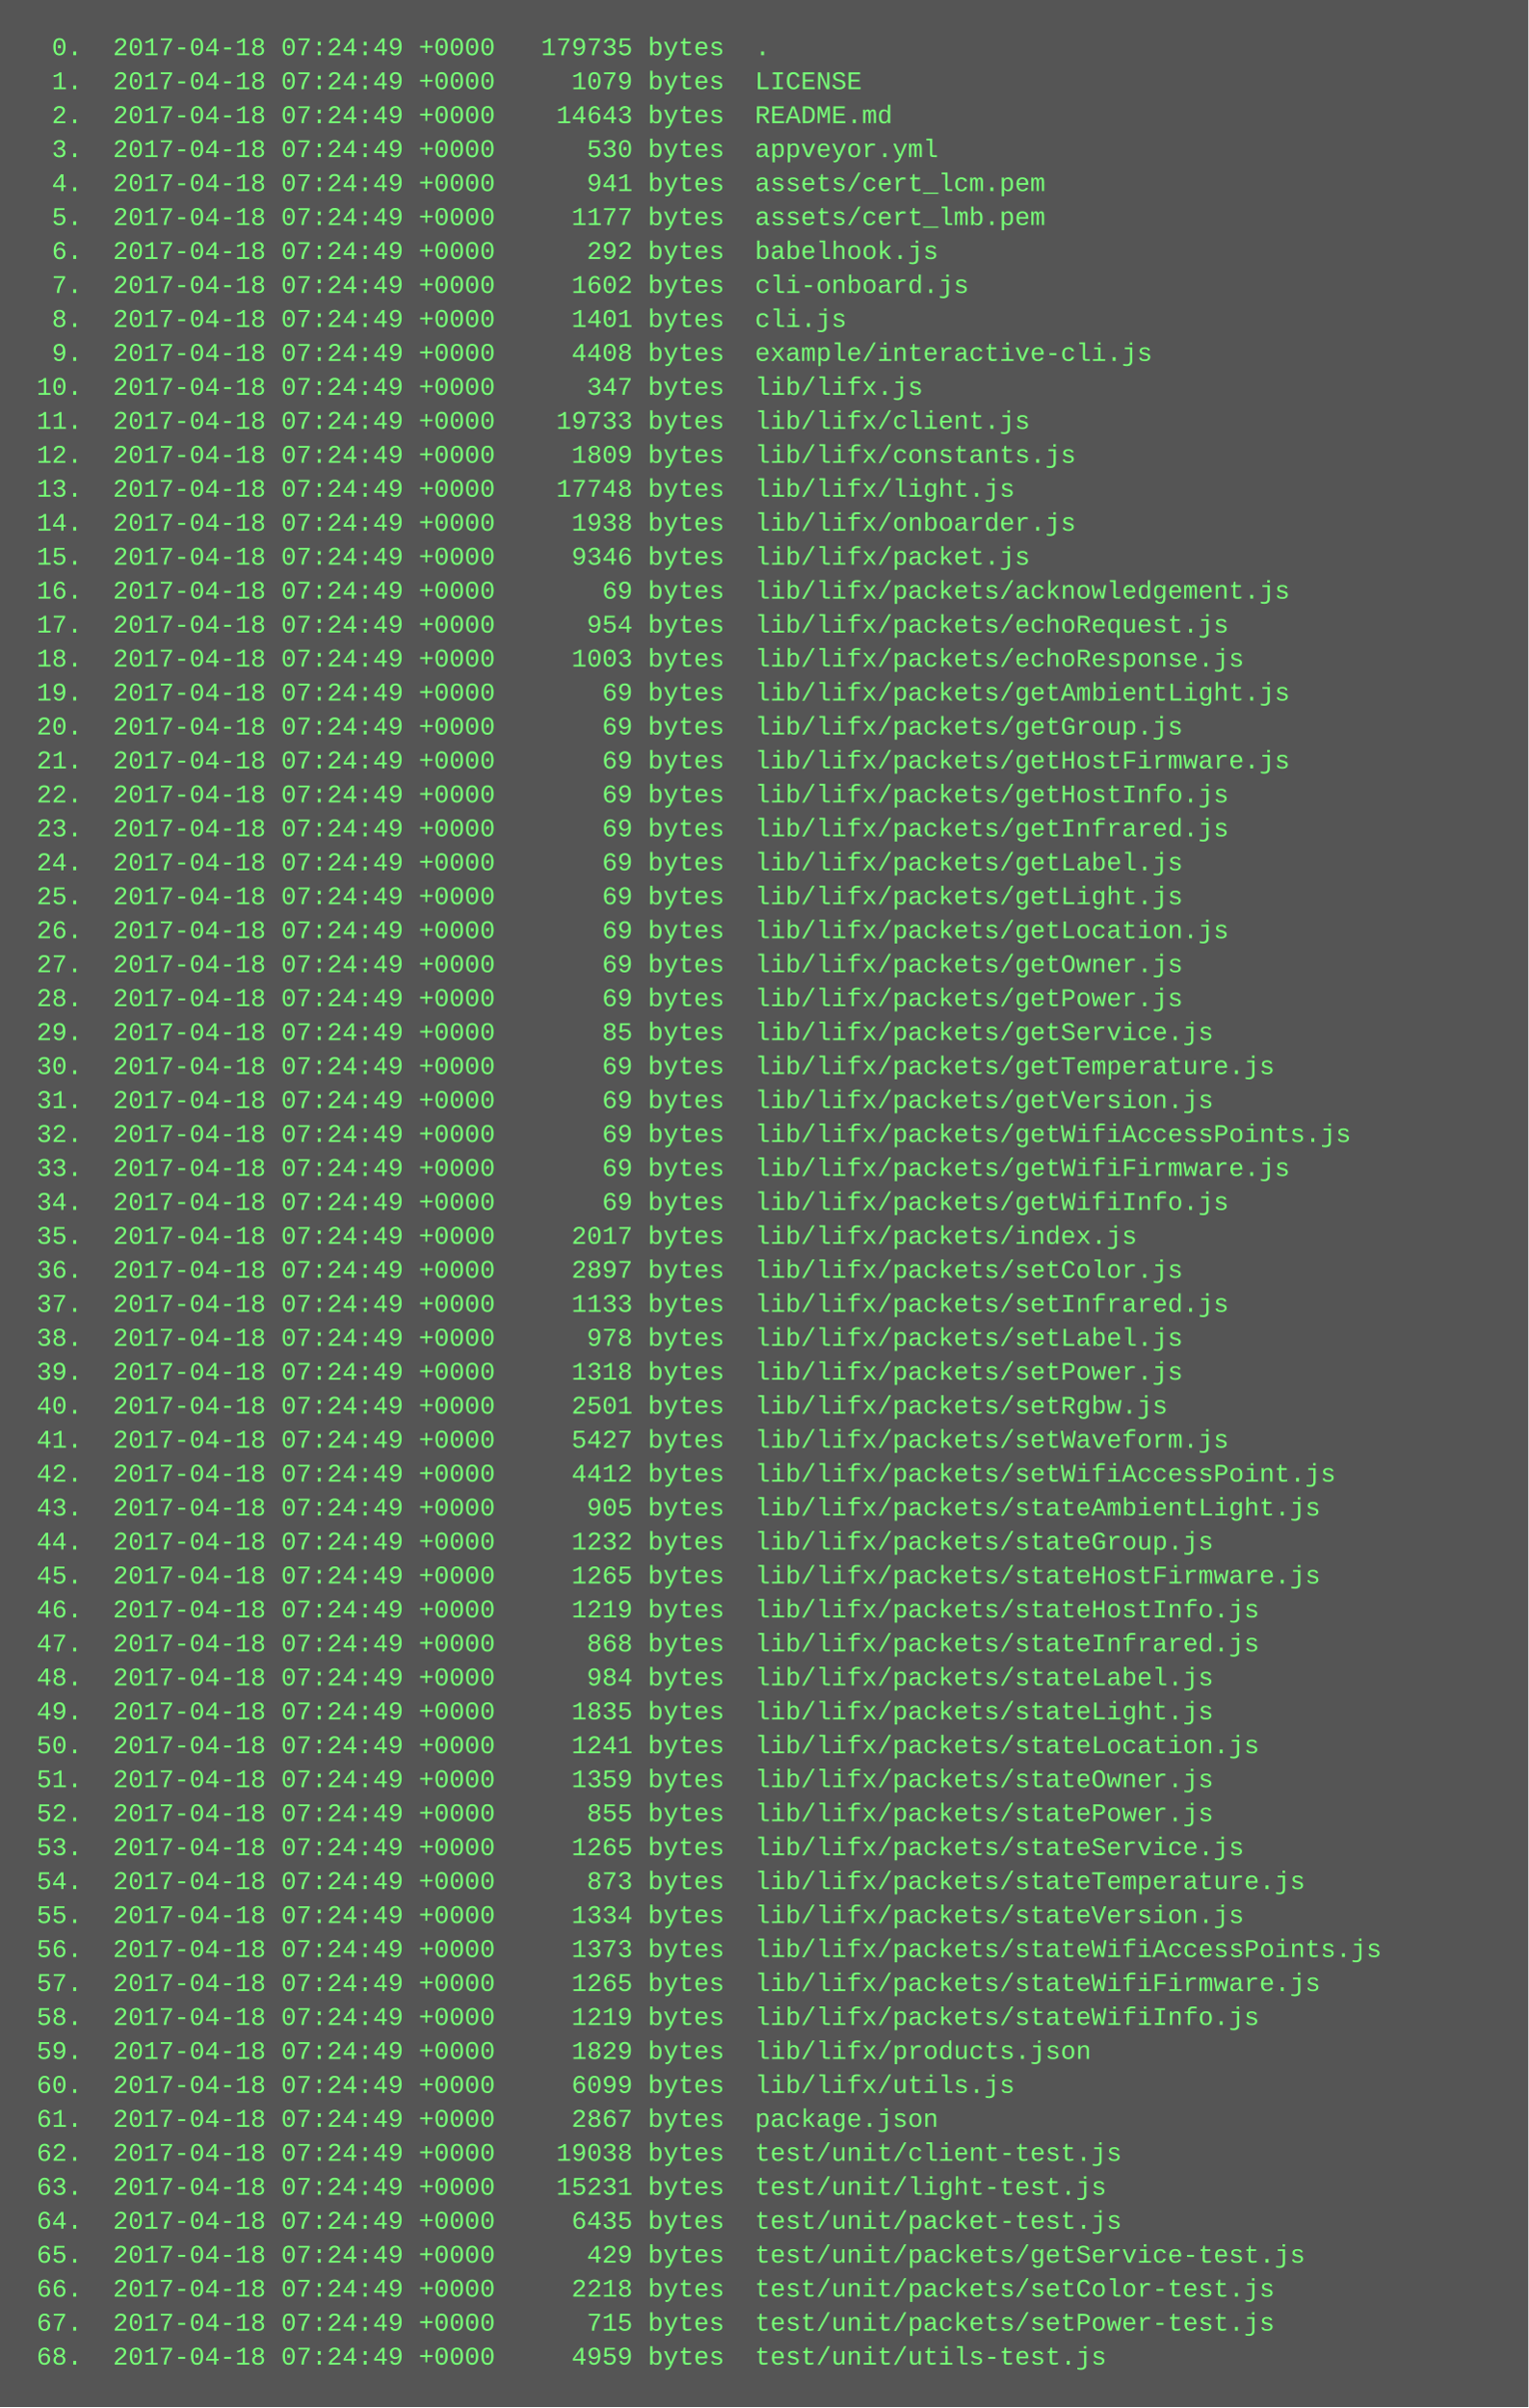
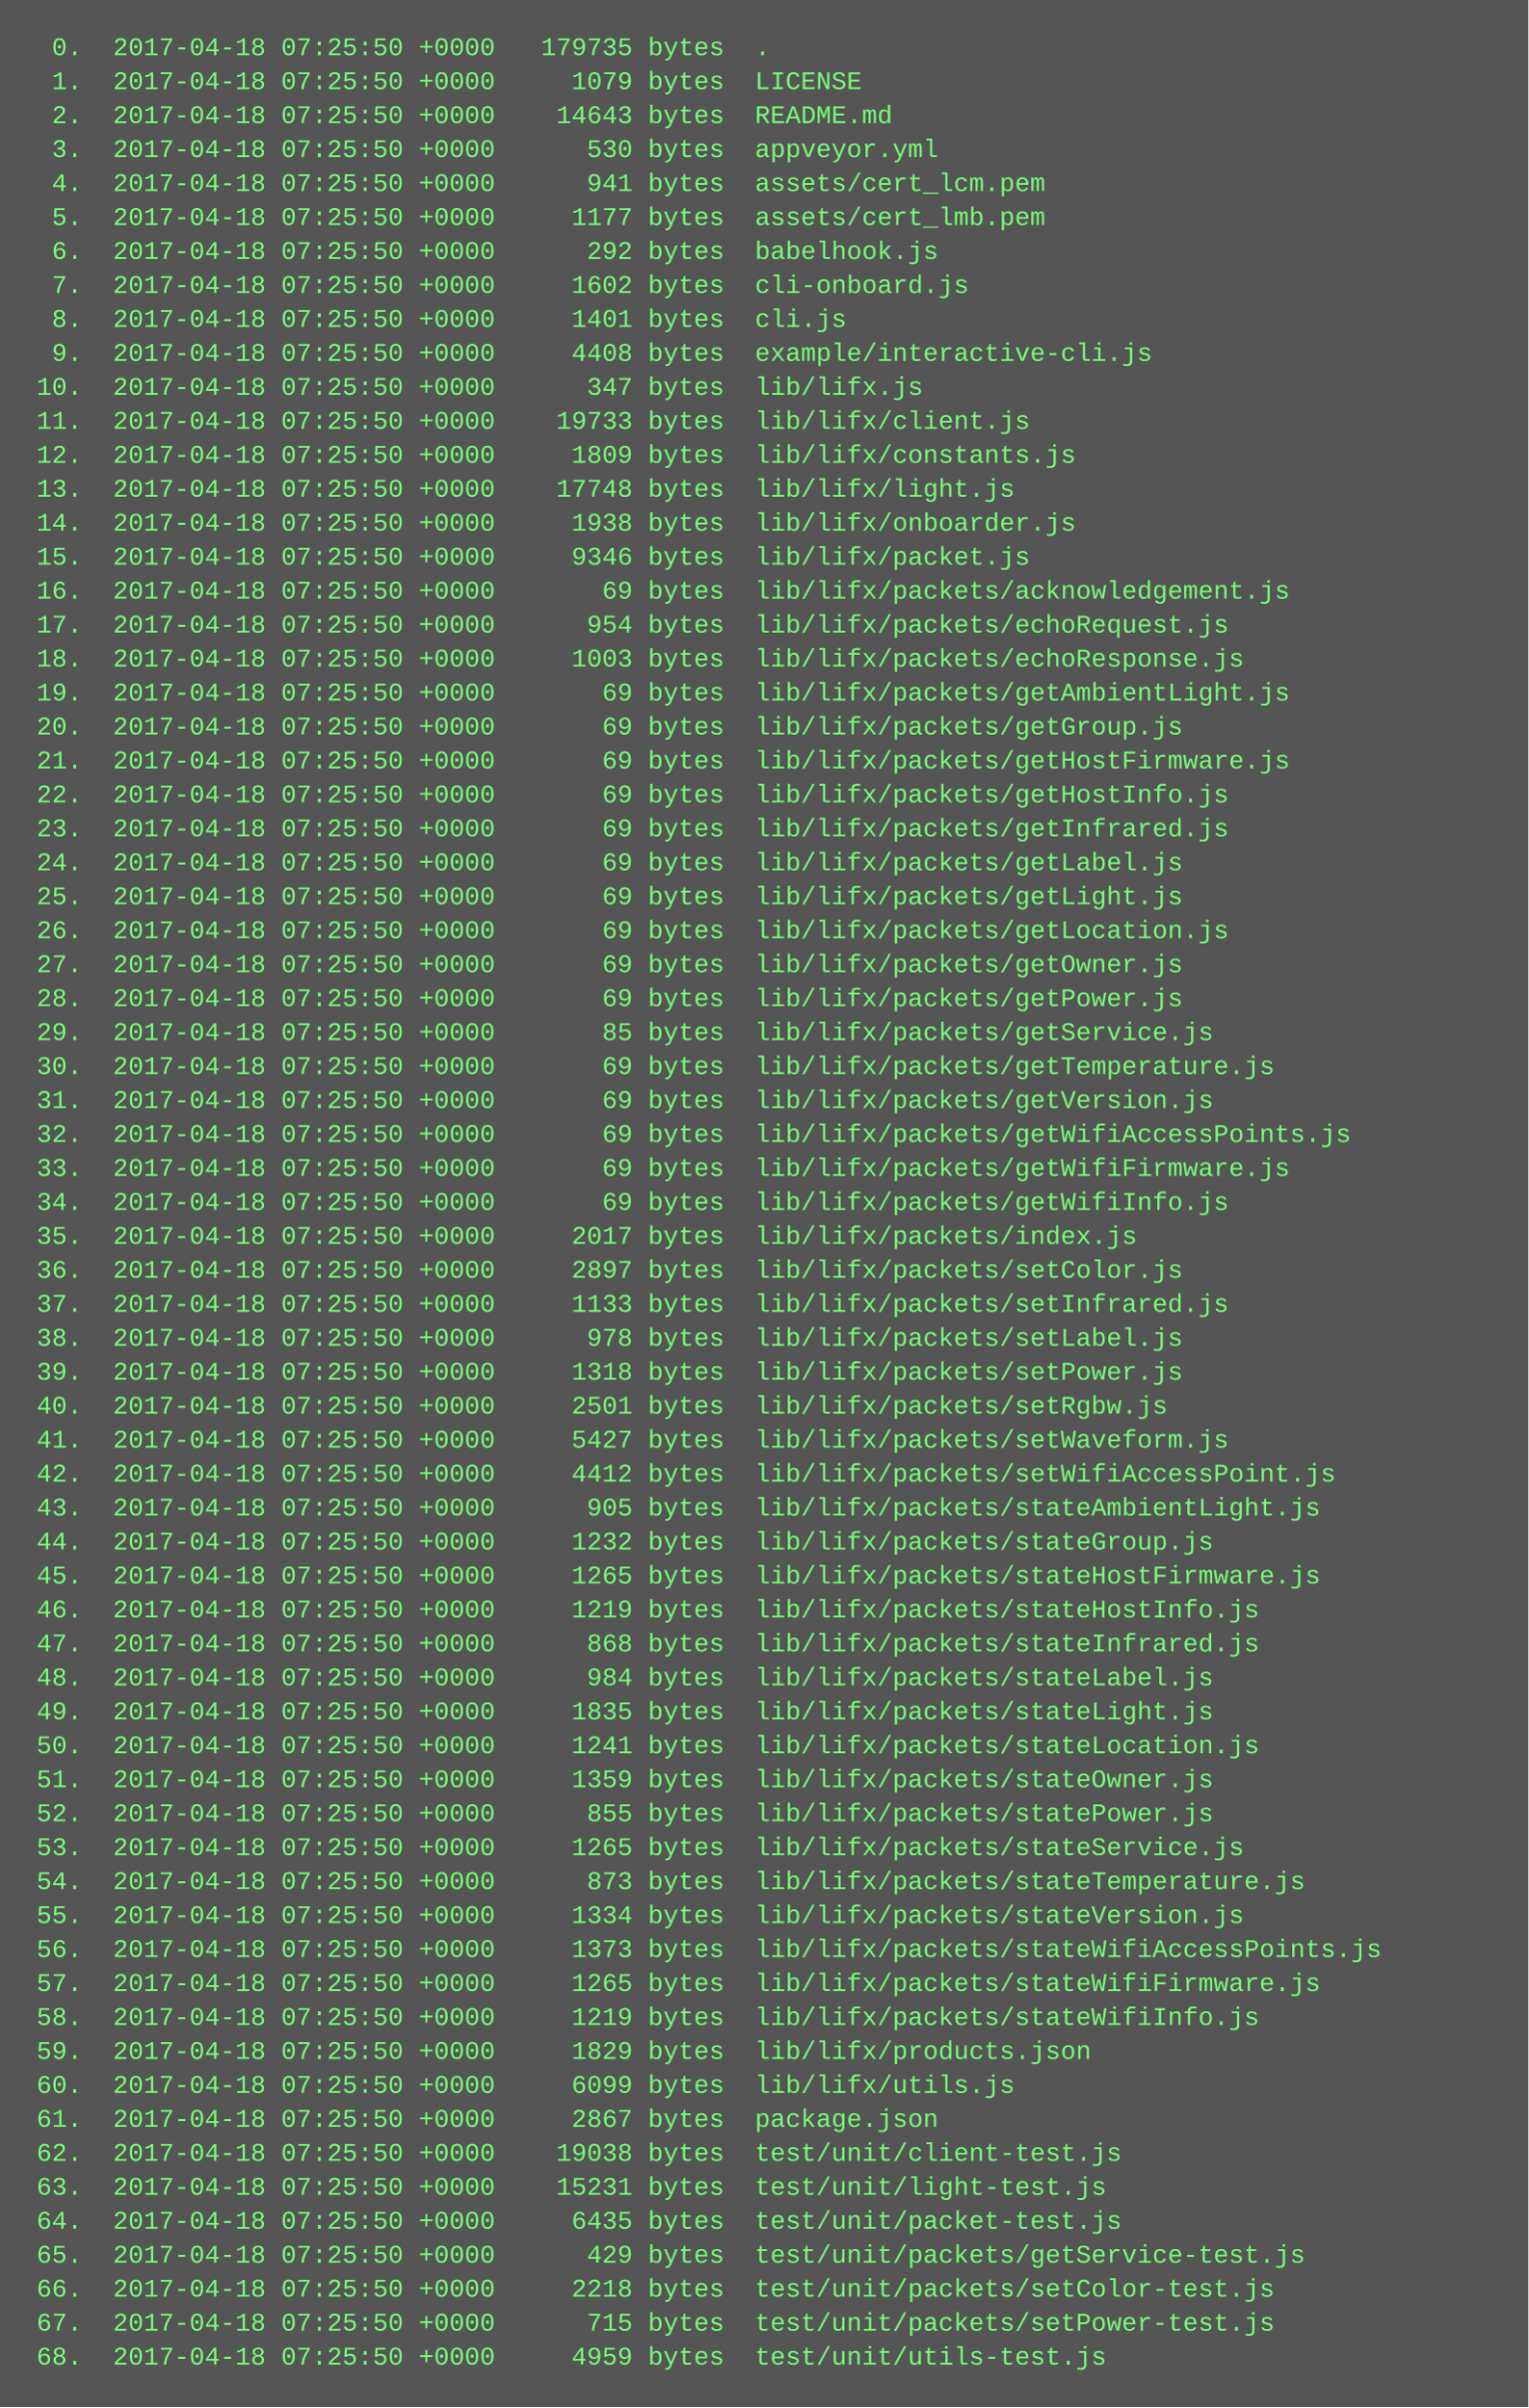
<svg xmlns="http://www.w3.org/2000/svg" height="1134" width="720">
  <rect height="1134" fill="#555" width="720" />
  <text fill="#7f7" font-family="Courier New" font-size="12" xml:space="preserve">
-     <tspan x="10" y="26">  0.  2017-04-18 07:24:49 +0000   179735 bytes  .</tspan>
-     <tspan x="10" y="42">  1.  2017-04-18 07:24:49 +0000     1079 bytes  LICENSE</tspan>
-     <tspan x="10" y="58">  2.  2017-04-18 07:24:49 +0000    14643 bytes  README.md</tspan>
-     <tspan x="10" y="74">  3.  2017-04-18 07:24:49 +0000      530 bytes  appveyor.yml</tspan>
-     <tspan x="10" y="90">  4.  2017-04-18 07:24:49 +0000      941 bytes  assets/cert_lcm.pem</tspan>
-     <tspan x="10" y="106">  5.  2017-04-18 07:24:49 +0000     1177 bytes  assets/cert_lmb.pem</tspan>
-     <tspan x="10" y="122">  6.  2017-04-18 07:24:49 +0000      292 bytes  babelhook.js</tspan>
-     <tspan x="10" y="138">  7.  2017-04-18 07:24:49 +0000     1602 bytes  cli-onboard.js</tspan>
-     <tspan x="10" y="154">  8.  2017-04-18 07:24:49 +0000     1401 bytes  cli.js</tspan>
-     <tspan x="10" y="170">  9.  2017-04-18 07:24:49 +0000     4408 bytes  example/interactive-cli.js</tspan>
-     <tspan x="10" y="186"> 10.  2017-04-18 07:24:49 +0000      347 bytes  lib/lifx.js</tspan>
-     <tspan x="10" y="202"> 11.  2017-04-18 07:24:49 +0000    19733 bytes  lib/lifx/client.js</tspan>
-     <tspan x="10" y="218"> 12.  2017-04-18 07:24:49 +0000     1809 bytes  lib/lifx/constants.js</tspan>
-     <tspan x="10" y="234"> 13.  2017-04-18 07:24:49 +0000    17748 bytes  lib/lifx/light.js</tspan>
-     <tspan x="10" y="250"> 14.  2017-04-18 07:24:49 +0000     1938 bytes  lib/lifx/onboarder.js</tspan>
-     <tspan x="10" y="266"> 15.  2017-04-18 07:24:49 +0000     9346 bytes  lib/lifx/packet.js</tspan>
-     <tspan x="10" y="282"> 16.  2017-04-18 07:24:49 +0000       69 bytes  lib/lifx/packets/acknowledgement.js</tspan>
-     <tspan x="10" y="298"> 17.  2017-04-18 07:24:49 +0000      954 bytes  lib/lifx/packets/echoRequest.js</tspan>
-     <tspan x="10" y="314"> 18.  2017-04-18 07:24:49 +0000     1003 bytes  lib/lifx/packets/echoResponse.js</tspan>
-     <tspan x="10" y="330"> 19.  2017-04-18 07:24:49 +0000       69 bytes  lib/lifx/packets/getAmbientLight.js</tspan>
-     <tspan x="10" y="346"> 20.  2017-04-18 07:24:49 +0000       69 bytes  lib/lifx/packets/getGroup.js</tspan>
-     <tspan x="10" y="362"> 21.  2017-04-18 07:24:49 +0000       69 bytes  lib/lifx/packets/getHostFirmware.js</tspan>
-     <tspan x="10" y="378"> 22.  2017-04-18 07:24:49 +0000       69 bytes  lib/lifx/packets/getHostInfo.js</tspan>
-     <tspan x="10" y="394"> 23.  2017-04-18 07:24:49 +0000       69 bytes  lib/lifx/packets/getInfrared.js</tspan>
-     <tspan x="10" y="410"> 24.  2017-04-18 07:24:49 +0000       69 bytes  lib/lifx/packets/getLabel.js</tspan>
-     <tspan x="10" y="426"> 25.  2017-04-18 07:24:49 +0000       69 bytes  lib/lifx/packets/getLight.js</tspan>
-     <tspan x="10" y="442"> 26.  2017-04-18 07:24:49 +0000       69 bytes  lib/lifx/packets/getLocation.js</tspan>
-     <tspan x="10" y="458"> 27.  2017-04-18 07:24:49 +0000       69 bytes  lib/lifx/packets/getOwner.js</tspan>
-     <tspan x="10" y="474"> 28.  2017-04-18 07:24:49 +0000       69 bytes  lib/lifx/packets/getPower.js</tspan>
-     <tspan x="10" y="490"> 29.  2017-04-18 07:24:49 +0000       85 bytes  lib/lifx/packets/getService.js</tspan>
-     <tspan x="10" y="506"> 30.  2017-04-18 07:24:49 +0000       69 bytes  lib/lifx/packets/getTemperature.js</tspan>
-     <tspan x="10" y="522"> 31.  2017-04-18 07:24:49 +0000       69 bytes  lib/lifx/packets/getVersion.js</tspan>
-     <tspan x="10" y="538"> 32.  2017-04-18 07:24:49 +0000       69 bytes  lib/lifx/packets/getWifiAccessPoints.js</tspan>
-     <tspan x="10" y="554"> 33.  2017-04-18 07:24:49 +0000       69 bytes  lib/lifx/packets/getWifiFirmware.js</tspan>
-     <tspan x="10" y="570"> 34.  2017-04-18 07:24:49 +0000       69 bytes  lib/lifx/packets/getWifiInfo.js</tspan>
-     <tspan x="10" y="586"> 35.  2017-04-18 07:24:49 +0000     2017 bytes  lib/lifx/packets/index.js</tspan>
-     <tspan x="10" y="602"> 36.  2017-04-18 07:24:49 +0000     2897 bytes  lib/lifx/packets/setColor.js</tspan>
-     <tspan x="10" y="618"> 37.  2017-04-18 07:24:49 +0000     1133 bytes  lib/lifx/packets/setInfrared.js</tspan>
-     <tspan x="10" y="634"> 38.  2017-04-18 07:24:49 +0000      978 bytes  lib/lifx/packets/setLabel.js</tspan>
-     <tspan x="10" y="650"> 39.  2017-04-18 07:24:49 +0000     1318 bytes  lib/lifx/packets/setPower.js</tspan>
-     <tspan x="10" y="666"> 40.  2017-04-18 07:24:49 +0000     2501 bytes  lib/lifx/packets/setRgbw.js</tspan>
-     <tspan x="10" y="682"> 41.  2017-04-18 07:24:49 +0000     5427 bytes  lib/lifx/packets/setWaveform.js</tspan>
-     <tspan x="10" y="698"> 42.  2017-04-18 07:24:49 +0000     4412 bytes  lib/lifx/packets/setWifiAccessPoint.js</tspan>
-     <tspan x="10" y="714"> 43.  2017-04-18 07:24:49 +0000      905 bytes  lib/lifx/packets/stateAmbientLight.js</tspan>
-     <tspan x="10" y="730"> 44.  2017-04-18 07:24:49 +0000     1232 bytes  lib/lifx/packets/stateGroup.js</tspan>
-     <tspan x="10" y="746"> 45.  2017-04-18 07:24:49 +0000     1265 bytes  lib/lifx/packets/stateHostFirmware.js</tspan>
-     <tspan x="10" y="762"> 46.  2017-04-18 07:24:49 +0000     1219 bytes  lib/lifx/packets/stateHostInfo.js</tspan>
-     <tspan x="10" y="778"> 47.  2017-04-18 07:24:49 +0000      868 bytes  lib/lifx/packets/stateInfrared.js</tspan>
-     <tspan x="10" y="794"> 48.  2017-04-18 07:24:49 +0000      984 bytes  lib/lifx/packets/stateLabel.js</tspan>
-     <tspan x="10" y="810"> 49.  2017-04-18 07:24:49 +0000     1835 bytes  lib/lifx/packets/stateLight.js</tspan>
-     <tspan x="10" y="826"> 50.  2017-04-18 07:24:49 +0000     1241 bytes  lib/lifx/packets/stateLocation.js</tspan>
-     <tspan x="10" y="842"> 51.  2017-04-18 07:24:49 +0000     1359 bytes  lib/lifx/packets/stateOwner.js</tspan>
-     <tspan x="10" y="858"> 52.  2017-04-18 07:24:49 +0000      855 bytes  lib/lifx/packets/statePower.js</tspan>
-     <tspan x="10" y="874"> 53.  2017-04-18 07:24:49 +0000     1265 bytes  lib/lifx/packets/stateService.js</tspan>
-     <tspan x="10" y="890"> 54.  2017-04-18 07:24:49 +0000      873 bytes  lib/lifx/packets/stateTemperature.js</tspan>
-     <tspan x="10" y="906"> 55.  2017-04-18 07:24:49 +0000     1334 bytes  lib/lifx/packets/stateVersion.js</tspan>
-     <tspan x="10" y="922"> 56.  2017-04-18 07:24:49 +0000     1373 bytes  lib/lifx/packets/stateWifiAccessPoints.js</tspan>
-     <tspan x="10" y="938"> 57.  2017-04-18 07:24:49 +0000     1265 bytes  lib/lifx/packets/stateWifiFirmware.js</tspan>
-     <tspan x="10" y="954"> 58.  2017-04-18 07:24:49 +0000     1219 bytes  lib/lifx/packets/stateWifiInfo.js</tspan>
-     <tspan x="10" y="970"> 59.  2017-04-18 07:24:49 +0000     1829 bytes  lib/lifx/products.json</tspan>
-     <tspan x="10" y="986"> 60.  2017-04-18 07:24:49 +0000     6099 bytes  lib/lifx/utils.js</tspan>
-     <tspan x="10" y="1002"> 61.  2017-04-18 07:24:49 +0000     2867 bytes  package.json</tspan>
-     <tspan x="10" y="1018"> 62.  2017-04-18 07:24:49 +0000    19038 bytes  test/unit/client-test.js</tspan>
-     <tspan x="10" y="1034"> 63.  2017-04-18 07:24:49 +0000    15231 bytes  test/unit/light-test.js</tspan>
-     <tspan x="10" y="1050"> 64.  2017-04-18 07:24:49 +0000     6435 bytes  test/unit/packet-test.js</tspan>
-     <tspan x="10" y="1066"> 65.  2017-04-18 07:24:49 +0000      429 bytes  test/unit/packets/getService-test.js</tspan>
-     <tspan x="10" y="1082"> 66.  2017-04-18 07:24:49 +0000     2218 bytes  test/unit/packets/setColor-test.js</tspan>
-     <tspan x="10" y="1098"> 67.  2017-04-18 07:24:49 +0000      715 bytes  test/unit/packets/setPower-test.js</tspan>
-     <tspan x="10" y="1114"> 68.  2017-04-18 07:24:49 +0000     4959 bytes  test/unit/utils-test.js</tspan>
+     <tspan x="10" y="26">  0.  2017-04-18 07:25:50 +0000   179735 bytes  .</tspan>
+     <tspan x="10" y="42">  1.  2017-04-18 07:25:50 +0000     1079 bytes  LICENSE</tspan>
+     <tspan x="10" y="58">  2.  2017-04-18 07:25:50 +0000    14643 bytes  README.md</tspan>
+     <tspan x="10" y="74">  3.  2017-04-18 07:25:50 +0000      530 bytes  appveyor.yml</tspan>
+     <tspan x="10" y="90">  4.  2017-04-18 07:25:50 +0000      941 bytes  assets/cert_lcm.pem</tspan>
+     <tspan x="10" y="106">  5.  2017-04-18 07:25:50 +0000     1177 bytes  assets/cert_lmb.pem</tspan>
+     <tspan x="10" y="122">  6.  2017-04-18 07:25:50 +0000      292 bytes  babelhook.js</tspan>
+     <tspan x="10" y="138">  7.  2017-04-18 07:25:50 +0000     1602 bytes  cli-onboard.js</tspan>
+     <tspan x="10" y="154">  8.  2017-04-18 07:25:50 +0000     1401 bytes  cli.js</tspan>
+     <tspan x="10" y="170">  9.  2017-04-18 07:25:50 +0000     4408 bytes  example/interactive-cli.js</tspan>
+     <tspan x="10" y="186"> 10.  2017-04-18 07:25:50 +0000      347 bytes  lib/lifx.js</tspan>
+     <tspan x="10" y="202"> 11.  2017-04-18 07:25:50 +0000    19733 bytes  lib/lifx/client.js</tspan>
+     <tspan x="10" y="218"> 12.  2017-04-18 07:25:50 +0000     1809 bytes  lib/lifx/constants.js</tspan>
+     <tspan x="10" y="234"> 13.  2017-04-18 07:25:50 +0000    17748 bytes  lib/lifx/light.js</tspan>
+     <tspan x="10" y="250"> 14.  2017-04-18 07:25:50 +0000     1938 bytes  lib/lifx/onboarder.js</tspan>
+     <tspan x="10" y="266"> 15.  2017-04-18 07:25:50 +0000     9346 bytes  lib/lifx/packet.js</tspan>
+     <tspan x="10" y="282"> 16.  2017-04-18 07:25:50 +0000       69 bytes  lib/lifx/packets/acknowledgement.js</tspan>
+     <tspan x="10" y="298"> 17.  2017-04-18 07:25:50 +0000      954 bytes  lib/lifx/packets/echoRequest.js</tspan>
+     <tspan x="10" y="314"> 18.  2017-04-18 07:25:50 +0000     1003 bytes  lib/lifx/packets/echoResponse.js</tspan>
+     <tspan x="10" y="330"> 19.  2017-04-18 07:25:50 +0000       69 bytes  lib/lifx/packets/getAmbientLight.js</tspan>
+     <tspan x="10" y="346"> 20.  2017-04-18 07:25:50 +0000       69 bytes  lib/lifx/packets/getGroup.js</tspan>
+     <tspan x="10" y="362"> 21.  2017-04-18 07:25:50 +0000       69 bytes  lib/lifx/packets/getHostFirmware.js</tspan>
+     <tspan x="10" y="378"> 22.  2017-04-18 07:25:50 +0000       69 bytes  lib/lifx/packets/getHostInfo.js</tspan>
+     <tspan x="10" y="394"> 23.  2017-04-18 07:25:50 +0000       69 bytes  lib/lifx/packets/getInfrared.js</tspan>
+     <tspan x="10" y="410"> 24.  2017-04-18 07:25:50 +0000       69 bytes  lib/lifx/packets/getLabel.js</tspan>
+     <tspan x="10" y="426"> 25.  2017-04-18 07:25:50 +0000       69 bytes  lib/lifx/packets/getLight.js</tspan>
+     <tspan x="10" y="442"> 26.  2017-04-18 07:25:50 +0000       69 bytes  lib/lifx/packets/getLocation.js</tspan>
+     <tspan x="10" y="458"> 27.  2017-04-18 07:25:50 +0000       69 bytes  lib/lifx/packets/getOwner.js</tspan>
+     <tspan x="10" y="474"> 28.  2017-04-18 07:25:50 +0000       69 bytes  lib/lifx/packets/getPower.js</tspan>
+     <tspan x="10" y="490"> 29.  2017-04-18 07:25:50 +0000       85 bytes  lib/lifx/packets/getService.js</tspan>
+     <tspan x="10" y="506"> 30.  2017-04-18 07:25:50 +0000       69 bytes  lib/lifx/packets/getTemperature.js</tspan>
+     <tspan x="10" y="522"> 31.  2017-04-18 07:25:50 +0000       69 bytes  lib/lifx/packets/getVersion.js</tspan>
+     <tspan x="10" y="538"> 32.  2017-04-18 07:25:50 +0000       69 bytes  lib/lifx/packets/getWifiAccessPoints.js</tspan>
+     <tspan x="10" y="554"> 33.  2017-04-18 07:25:50 +0000       69 bytes  lib/lifx/packets/getWifiFirmware.js</tspan>
+     <tspan x="10" y="570"> 34.  2017-04-18 07:25:50 +0000       69 bytes  lib/lifx/packets/getWifiInfo.js</tspan>
+     <tspan x="10" y="586"> 35.  2017-04-18 07:25:50 +0000     2017 bytes  lib/lifx/packets/index.js</tspan>
+     <tspan x="10" y="602"> 36.  2017-04-18 07:25:50 +0000     2897 bytes  lib/lifx/packets/setColor.js</tspan>
+     <tspan x="10" y="618"> 37.  2017-04-18 07:25:50 +0000     1133 bytes  lib/lifx/packets/setInfrared.js</tspan>
+     <tspan x="10" y="634"> 38.  2017-04-18 07:25:50 +0000      978 bytes  lib/lifx/packets/setLabel.js</tspan>
+     <tspan x="10" y="650"> 39.  2017-04-18 07:25:50 +0000     1318 bytes  lib/lifx/packets/setPower.js</tspan>
+     <tspan x="10" y="666"> 40.  2017-04-18 07:25:50 +0000     2501 bytes  lib/lifx/packets/setRgbw.js</tspan>
+     <tspan x="10" y="682"> 41.  2017-04-18 07:25:50 +0000     5427 bytes  lib/lifx/packets/setWaveform.js</tspan>
+     <tspan x="10" y="698"> 42.  2017-04-18 07:25:50 +0000     4412 bytes  lib/lifx/packets/setWifiAccessPoint.js</tspan>
+     <tspan x="10" y="714"> 43.  2017-04-18 07:25:50 +0000      905 bytes  lib/lifx/packets/stateAmbientLight.js</tspan>
+     <tspan x="10" y="730"> 44.  2017-04-18 07:25:50 +0000     1232 bytes  lib/lifx/packets/stateGroup.js</tspan>
+     <tspan x="10" y="746"> 45.  2017-04-18 07:25:50 +0000     1265 bytes  lib/lifx/packets/stateHostFirmware.js</tspan>
+     <tspan x="10" y="762"> 46.  2017-04-18 07:25:50 +0000     1219 bytes  lib/lifx/packets/stateHostInfo.js</tspan>
+     <tspan x="10" y="778"> 47.  2017-04-18 07:25:50 +0000      868 bytes  lib/lifx/packets/stateInfrared.js</tspan>
+     <tspan x="10" y="794"> 48.  2017-04-18 07:25:50 +0000      984 bytes  lib/lifx/packets/stateLabel.js</tspan>
+     <tspan x="10" y="810"> 49.  2017-04-18 07:25:50 +0000     1835 bytes  lib/lifx/packets/stateLight.js</tspan>
+     <tspan x="10" y="826"> 50.  2017-04-18 07:25:50 +0000     1241 bytes  lib/lifx/packets/stateLocation.js</tspan>
+     <tspan x="10" y="842"> 51.  2017-04-18 07:25:50 +0000     1359 bytes  lib/lifx/packets/stateOwner.js</tspan>
+     <tspan x="10" y="858"> 52.  2017-04-18 07:25:50 +0000      855 bytes  lib/lifx/packets/statePower.js</tspan>
+     <tspan x="10" y="874"> 53.  2017-04-18 07:25:50 +0000     1265 bytes  lib/lifx/packets/stateService.js</tspan>
+     <tspan x="10" y="890"> 54.  2017-04-18 07:25:50 +0000      873 bytes  lib/lifx/packets/stateTemperature.js</tspan>
+     <tspan x="10" y="906"> 55.  2017-04-18 07:25:50 +0000     1334 bytes  lib/lifx/packets/stateVersion.js</tspan>
+     <tspan x="10" y="922"> 56.  2017-04-18 07:25:50 +0000     1373 bytes  lib/lifx/packets/stateWifiAccessPoints.js</tspan>
+     <tspan x="10" y="938"> 57.  2017-04-18 07:25:50 +0000     1265 bytes  lib/lifx/packets/stateWifiFirmware.js</tspan>
+     <tspan x="10" y="954"> 58.  2017-04-18 07:25:50 +0000     1219 bytes  lib/lifx/packets/stateWifiInfo.js</tspan>
+     <tspan x="10" y="970"> 59.  2017-04-18 07:25:50 +0000     1829 bytes  lib/lifx/products.json</tspan>
+     <tspan x="10" y="986"> 60.  2017-04-18 07:25:50 +0000     6099 bytes  lib/lifx/utils.js</tspan>
+     <tspan x="10" y="1002"> 61.  2017-04-18 07:25:50 +0000     2867 bytes  package.json</tspan>
+     <tspan x="10" y="1018"> 62.  2017-04-18 07:25:50 +0000    19038 bytes  test/unit/client-test.js</tspan>
+     <tspan x="10" y="1034"> 63.  2017-04-18 07:25:50 +0000    15231 bytes  test/unit/light-test.js</tspan>
+     <tspan x="10" y="1050"> 64.  2017-04-18 07:25:50 +0000     6435 bytes  test/unit/packet-test.js</tspan>
+     <tspan x="10" y="1066"> 65.  2017-04-18 07:25:50 +0000      429 bytes  test/unit/packets/getService-test.js</tspan>
+     <tspan x="10" y="1082"> 66.  2017-04-18 07:25:50 +0000     2218 bytes  test/unit/packets/setColor-test.js</tspan>
+     <tspan x="10" y="1098"> 67.  2017-04-18 07:25:50 +0000      715 bytes  test/unit/packets/setPower-test.js</tspan>
+     <tspan x="10" y="1114"> 68.  2017-04-18 07:25:50 +0000     4959 bytes  test/unit/utils-test.js</tspan>
  </text>
</svg>
